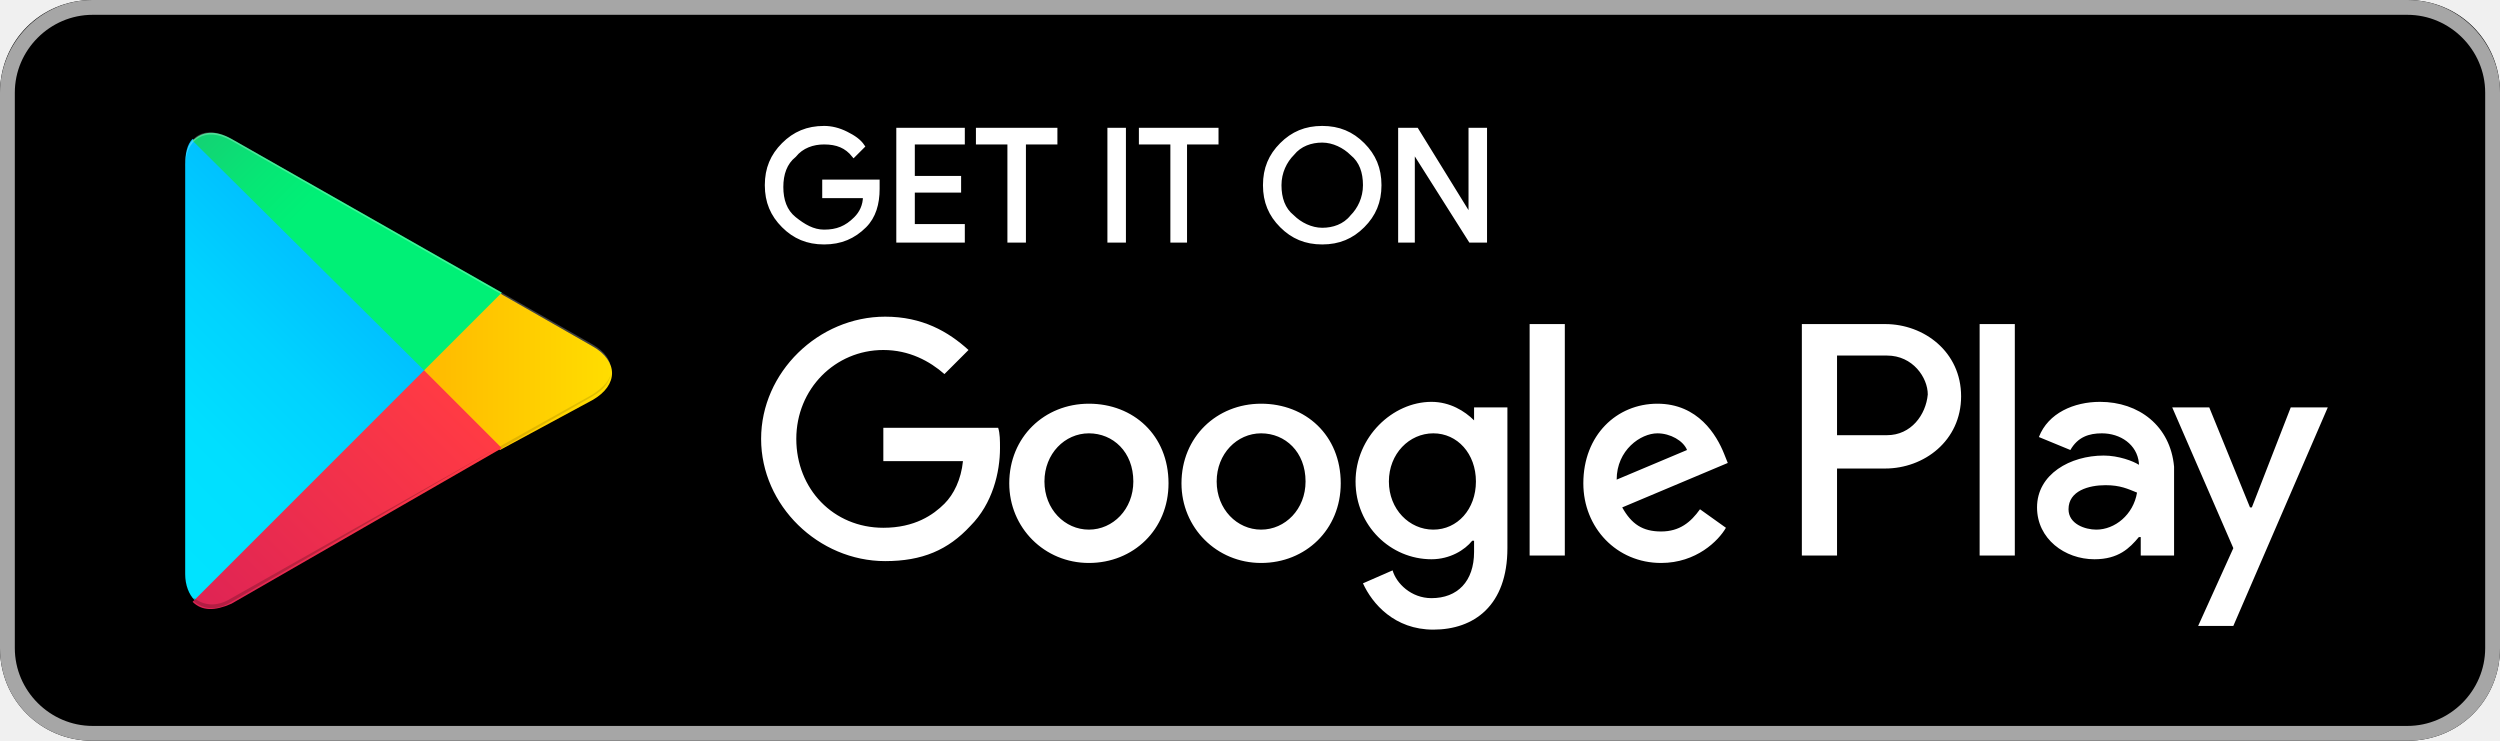
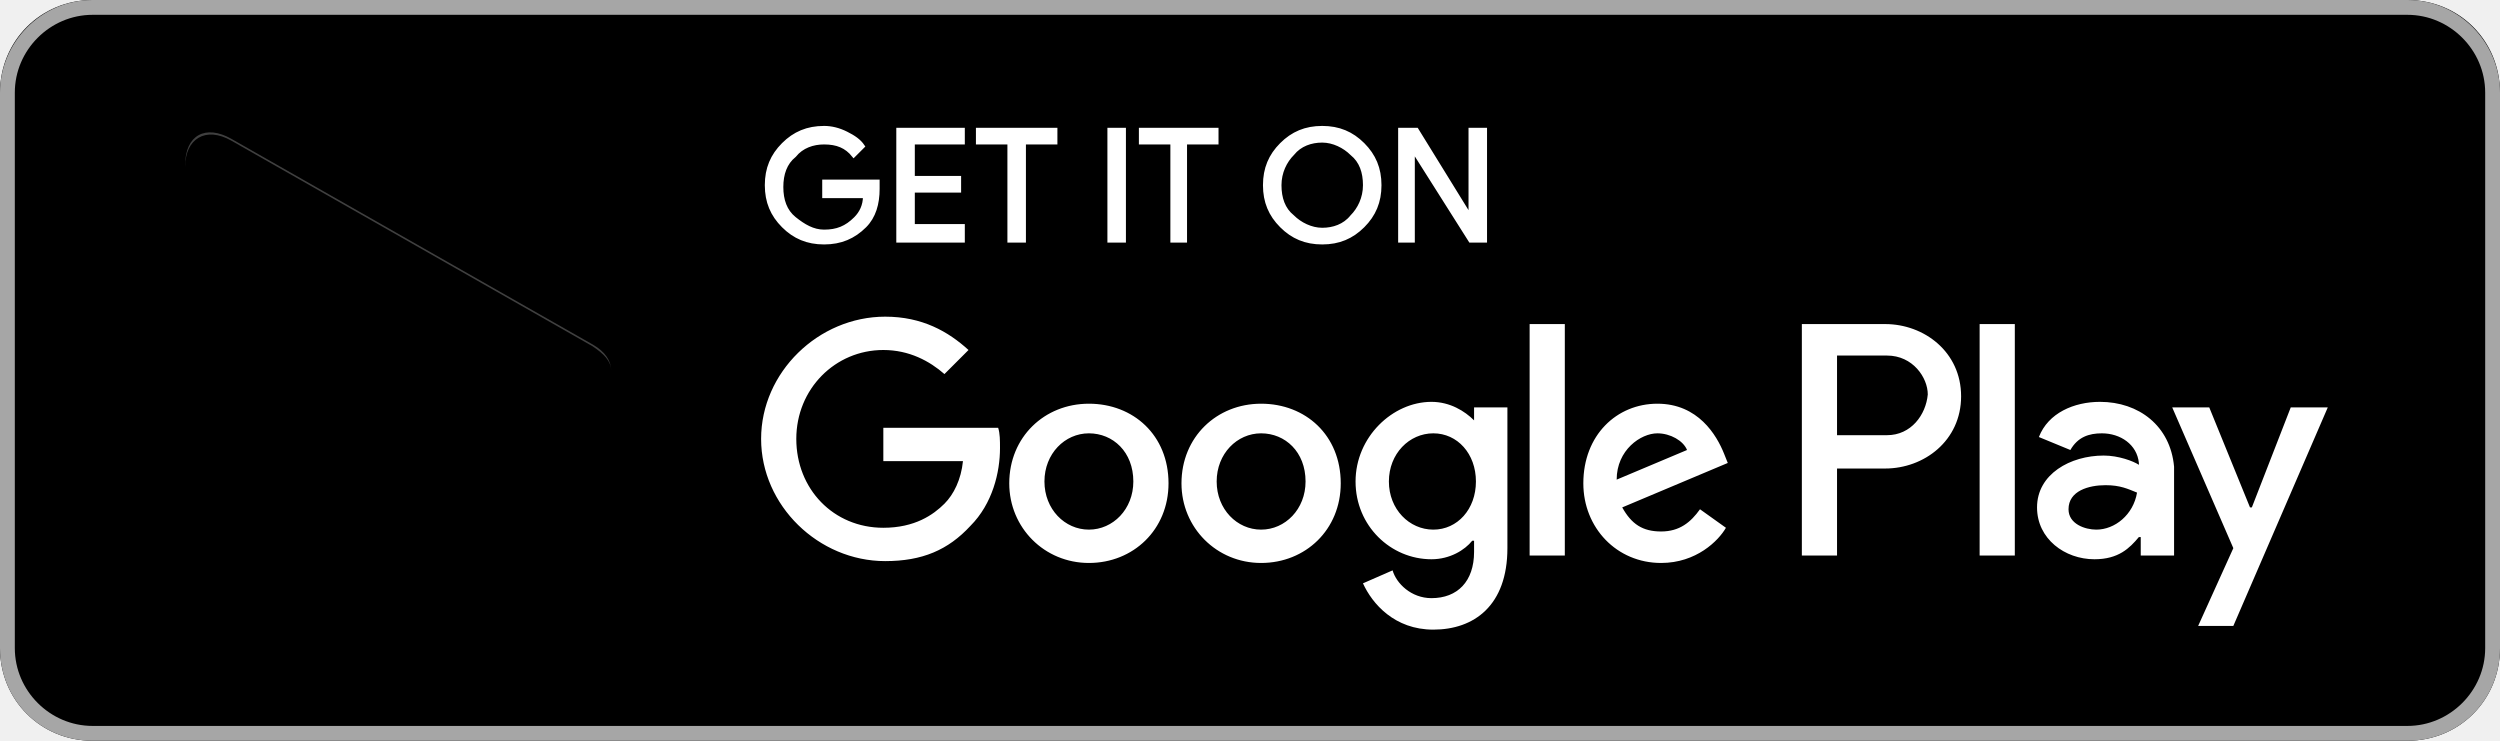
<svg xmlns="http://www.w3.org/2000/svg" id="Layer_1" viewBox="0 0 135 40">
  <style>.st0{fill:#a6a6a6}.st1{stroke:#ffffff;stroke-width:.2;stroke-miterlimit:10}.st1,.st2{fill:#fff}.st3{fill:url(#SVGID_1_)}.st4{fill:url(#SVGID_2_)}.st5{fill:url(#SVGID_3_)}.st6{fill:url(#SVGID_4_)}.st7,.st8,.st9{opacity:.2;enable-background:new}.st8,.st9{opacity:.12}.st9{opacity:.25;fill:#fff}</style>
  <path d="M130 40H5c-2.8 0-5-2.2-5-5V5c0-2.8 2.2-5 5-5h125c2.8 0 5 2.2 5 5v30c0 2.8-2.2 5-5 5z" />
  <path class="st0" d="M130 .8c2.3 0 4.2 1.9 4.2 4.2v30c0 2.3-1.9 4.2-4.2 4.2H5C2.7 39.2.8 37.3.8 35V5C.8 2.7 2.7.8 5 .8h125m0-.8H5C2.2 0 0 2.3 0 5v30c0 2.8 2.2 5 5 5h125c2.8 0 5-2.2 5-5V5c0-2.7-2.2-5-5-5z" />
  <path class="st1" d="M47.4 10.2c0 .8-.2 1.5-.7 2-.6.6-1.3.9-2.2.9-.9 0-1.6-.3-2.2-.9-.6-.6-.9-1.3-.9-2.2 0-.9.3-1.6.9-2.2.6-.6 1.3-.9 2.2-.9.4 0 .8.1 1.2.3.4.2.7.4.9.7l-.5.5c-.4-.5-.9-.7-1.6-.7-.6 0-1.2.2-1.6.7-.5.4-.7 1-.7 1.7s.2 1.3.7 1.7c.5.4 1 .7 1.6.7.7 0 1.2-.2 1.7-.7.3-.3.5-.7.5-1.2h-2.2v-.8h2.9v.4zM52 7.7h-2.7v1.9h2.5v.7h-2.5v1.9H52v.8h-3.5V7H52v.7zM55.3 13h-.8V7.7h-1.7V7H57v.7h-1.7V13zM59.9 13V7h.8v6h-.8zM64.1 13h-.8V7.7h-1.7V7h4.1v.7H64V13zM73.6 12.2c-.6.6-1.3.9-2.2.9-.9 0-1.6-.3-2.2-.9-.6-.6-.9-1.3-.9-2.2s.3-1.6.9-2.2c.6-.6 1.3-.9 2.2-.9.9 0 1.6.3 2.2.9.6.6.9 1.3.9 2.2 0 .9-.3 1.6-.9 2.2zm-3.8-.5c.4.4 1 .7 1.6.7.6 0 1.2-.2 1.6-.7.4-.4.7-1 .7-1.7s-.2-1.3-.7-1.7c-.4-.4-1-.7-1.6-.7-.6 0-1.2.2-1.6.7-.4.4-.7 1-.7 1.7s.2 1.3.7 1.7zM75.6 13V7h.9l2.9 4.7V7h.8v6h-.8l-3.1-4.9V13h-.7z" />
  <path class="st2" d="M68.1 21.8c-2.4 0-4.3 1.8-4.3 4.3 0 2.4 1.9 4.3 4.3 4.3s4.3-1.8 4.3-4.3c0-2.6-1.9-4.3-4.3-4.3zm0 6.8c-1.3 0-2.4-1.1-2.4-2.6s1.1-2.6 2.4-2.6c1.3 0 2.4 1 2.4 2.6 0 1.5-1.1 2.6-2.4 2.6zm-9.3-6.8c-2.4 0-4.3 1.8-4.3 4.3 0 2.4 1.9 4.3 4.3 4.3s4.3-1.8 4.3-4.3c0-2.6-1.9-4.3-4.3-4.3zm0 6.8c-1.3 0-2.4-1.1-2.4-2.6s1.1-2.6 2.4-2.6c1.3 0 2.4 1 2.4 2.6 0 1.5-1.1 2.6-2.4 2.6zm-11.1-5.5v1.8H52c-.1 1-.5 1.8-1 2.3-.6.6-1.6 1.3-3.3 1.3-2.7 0-4.7-2.1-4.7-4.8s2.1-4.8 4.7-4.8c1.4 0 2.5.6 3.3 1.3l1.3-1.3c-1.1-1-2.5-1.8-4.5-1.8-3.6 0-6.7 3-6.7 6.6 0 3.6 3.1 6.6 6.7 6.6 2 0 3.4-.6 4.6-1.9 1.2-1.2 1.6-2.9 1.6-4.2 0-.4 0-.8-.1-1.1h-6.2zm45.4 1.4c-.4-1-1.4-2.7-3.6-2.7s-4 1.7-4 4.3c0 2.4 1.8 4.3 4.2 4.3 1.9 0 3.1-1.2 3.5-1.9l-1.4-1c-.5.7-1.1 1.2-2.1 1.2s-1.6-.4-2.1-1.3l5.7-2.4-.2-.5zm-5.8 1.4c0-1.6 1.3-2.5 2.2-2.5.7 0 1.4.4 1.6.9l-3.8 1.6zM82.6 30h1.9V17.5h-1.9V30zm-3-7.3c-.5-.5-1.3-1-2.3-1-2.1 0-4.1 1.9-4.1 4.3s1.9 4.2 4.1 4.2c1 0 1.8-.5 2.2-1h.1v.6c0 1.6-.9 2.5-2.3 2.5-1.1 0-1.9-.8-2.1-1.5l-1.6.7c.5 1.1 1.7 2.5 3.8 2.5 2.2 0 4-1.3 4-4.4V22h-1.8v.7zm-2.2 5.9c-1.3 0-2.4-1.1-2.4-2.6s1.1-2.6 2.4-2.6c1.3 0 2.3 1.1 2.3 2.6s-1 2.6-2.3 2.6zm24.4-11.1h-4.5V30h1.9v-4.7h2.6c2.1 0 4.1-1.5 4.1-3.9s-2-3.9-4.1-3.9zm.1 6h-2.7v-4.3h2.7c1.4 0 2.2 1.2 2.2 2.1-.1 1.1-.9 2.2-2.2 2.2zm11.5-1.8c-1.4 0-2.8.6-3.3 1.9l1.7.7c.4-.7 1-.9 1.7-.9 1 0 1.9.6 2 1.6v.1c-.3-.2-1.1-.5-1.9-.5-1.8 0-3.6 1-3.6 2.8 0 1.7 1.5 2.8 3.1 2.8 1.3 0 1.9-.6 2.4-1.2h.1v1h1.8v-4.8c-.2-2.2-1.9-3.5-4-3.5zm-.2 6.9c-.6 0-1.5-.3-1.5-1.1 0-1 1.1-1.3 2-1.3.8 0 1.2.2 1.7.4-.2 1.2-1.2 2-2.2 2zm10.5-6.6l-2.1 5.4h-.1l-2.2-5.4h-2l3.3 7.6-1.9 4.2h1.9l5.1-11.8h-2zm-16.8 8h1.9V17.5h-1.9V30z" />
  <g>
-     <linearGradient id="SVGID_1_" gradientUnits="userSpaceOnUse" x1="21.8" y1="33.29" x2="5.017" y2="16.508" gradientTransform="matrix(1 0 0 -1 0 42)">
+     <lineargradient id="SVGID_1_" gradientUnits="userSpaceOnUse" x1="21.8" y1="33.29" x2="5.017" y2="16.508" gradientTransform="matrix(1 0 0 -1 0 42)">
      <stop offset="0" stop-color="#00a0ff" />
      <stop offset=".007" stop-color="#00a1ff" />
      <stop offset=".26" stop-color="#00beff" />
      <stop offset=".512" stop-color="#00d2ff" />
      <stop offset=".76" stop-color="#00dfff" />
      <stop offset="1" stop-color="#00e3ff" />
-     </linearGradient>
+     </lineargradient>
    <path class="st3" d="M10.4 7.5c-.3.3-.4.8-.4 1.4V31c0 .6.2 1.1.5 1.4l.1.1L23 20.1v-.2L10.4 7.5z" />
-     <linearGradient id="SVGID_2_" gradientUnits="userSpaceOnUse" x1="33.834" y1="21.999" x2="9.637" y2="21.999" gradientTransform="matrix(1 0 0 -1 0 42)">
+     <lineargradient id="SVGID_2_" gradientUnits="userSpaceOnUse" x1="33.834" y1="21.999" x2="9.637" y2="21.999" gradientTransform="matrix(1 0 0 -1 0 42)">
      <stop offset="0" stop-color="#ffe000" />
      <stop offset=".409" stop-color="#ffbd00" />
      <stop offset=".775" stop-color="orange" />
      <stop offset="1" stop-color="#ff9c00" />
-     </linearGradient>
+     </lineargradient>
    <path class="st4" d="M27 24.3l-4.1-4.1V19.9l4.1-4.1.1.1 4.9 2.8c1.4.8 1.4 2.1 0 2.9l-5 2.7z" />
-     <linearGradient id="SVGID_3_" gradientUnits="userSpaceOnUse" x1="24.827" y1="19.704" x2="2.069" y2="-3.054" gradientTransform="matrix(1 0 0 -1 0 42)">
+     <lineargradient id="SVGID_3_" gradientUnits="userSpaceOnUse" x1="24.827" y1="19.704" x2="2.069" y2="-3.054" gradientTransform="matrix(1 0 0 -1 0 42)">
      <stop offset="0" stop-color="#ff3a44" />
      <stop offset="1" stop-color="#c31162" />
-     </linearGradient>
+     </lineargradient>
    <path class="st5" d="M27.1 24.2L22.9 20 10.4 32.5c.5.5 1.2.5 2.1.1l14.6-8.4" />
-     <linearGradient id="SVGID_4_" gradientUnits="userSpaceOnUse" x1="7.297" y1="41.824" x2="17.46" y2="31.661" gradientTransform="matrix(1 0 0 -1 0 42)">
+     <lineargradient id="SVGID_4_" gradientUnits="userSpaceOnUse" x1="7.297" y1="41.824" x2="17.46" y2="31.661" gradientTransform="matrix(1 0 0 -1 0 42)">
      <stop offset="0" stop-color="#32a071" />
      <stop offset=".069" stop-color="#2da771" />
      <stop offset=".476" stop-color="#15cf74" />
      <stop offset=".801" stop-color="#06e775" />
      <stop offset="1" stop-color="#00f076" />
-     </linearGradient>
+     </lineargradient>
    <path class="st6" d="M27.1 15.8L12.5 7.5c-.9-.5-1.6-.4-2.1.1L22.9 20l4.2-4.2z" />
    <path class="st7" d="M27 24.1l-14.5 8.2c-.8.5-1.5.4-2 0l-.1.1.1.1c.5.4 1.2.5 2 0L27 24.1z" />
    <path class="st8" d="M10.4 32.3c-.3-.3-.4-.8-.4-1.4v.1c0 .6.2 1.1.5 1.4v-.1h-.1zM32 21.3l-5 2.8.1.1 4.9-2.8c.7-.4 1-.9 1-1.4 0 .5-.4.9-1 1.3z" />
    <path class="st9" d="M12.5 7.6L32 18.7c.6.4 1 .8 1 1.3 0-.5-.3-1-1-1.4L12.5 7.5c-1.4-.8-2.5-.2-2.5 1.4V9c0-1.5 1.1-2.2 2.5-1.4z" />
  </g>
</svg>
